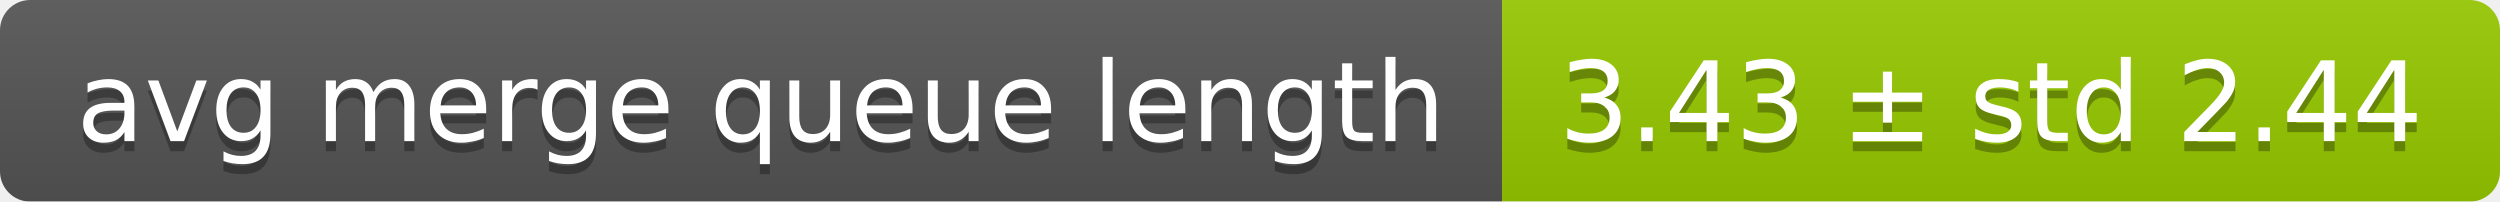
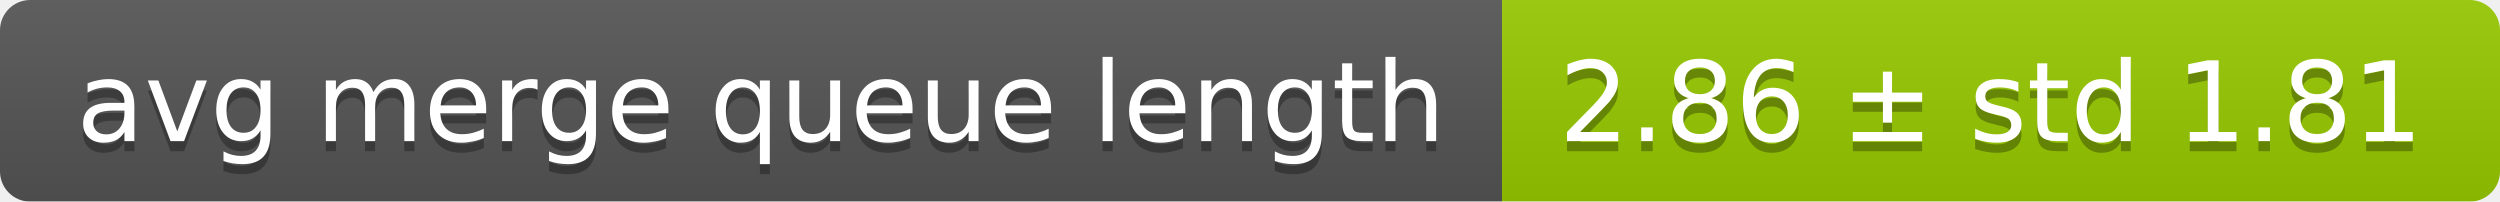
<svg xmlns="http://www.w3.org/2000/svg" width="248" height="20">
  <linearGradient id="smooth" x2="0" y2="100%">
    <stop offset="0" stop-color="#bbb" stop-opacity=".1" />
    <stop offset="1" stop-opacity=".1" />
  </linearGradient>
  <mask id="round">
    <rect width="248" height="20" rx="3" fill="#fff" />
  </mask>
  <g mask="url(#round)">
    <rect width="149" height="20" fill="#555" />
    <rect x="149" width="99" height="20" fill="#97ca00" />
    <rect width="248" height="20" fill="url(#smooth)" />
  </g>
  <g fill="#fff" text-anchor="middle" font-family="DejaVu Sans,Verdana,Geneva,sans-serif" font-size="11">
    <text x="75.5" y="15" fill="#010101" fill-opacity=".3">avg merge queue length</text>
    <text x="75.5" y="14">avg merge queue length</text>
-     <text x="197.5" y="15" fill="#010101" fill-opacity=".3">3.43 ± std 2.44</text>
-     <text x="197.5" y="14">3.43 ± std 2.44</text>
+     <text x="197.5" y="15" fill="#010101" fill-opacity=".3">2.86 ± std 1.81</text>
+     <text x="197.5" y="14">2.86 ± std 1.81</text>
  </g>
</svg>
